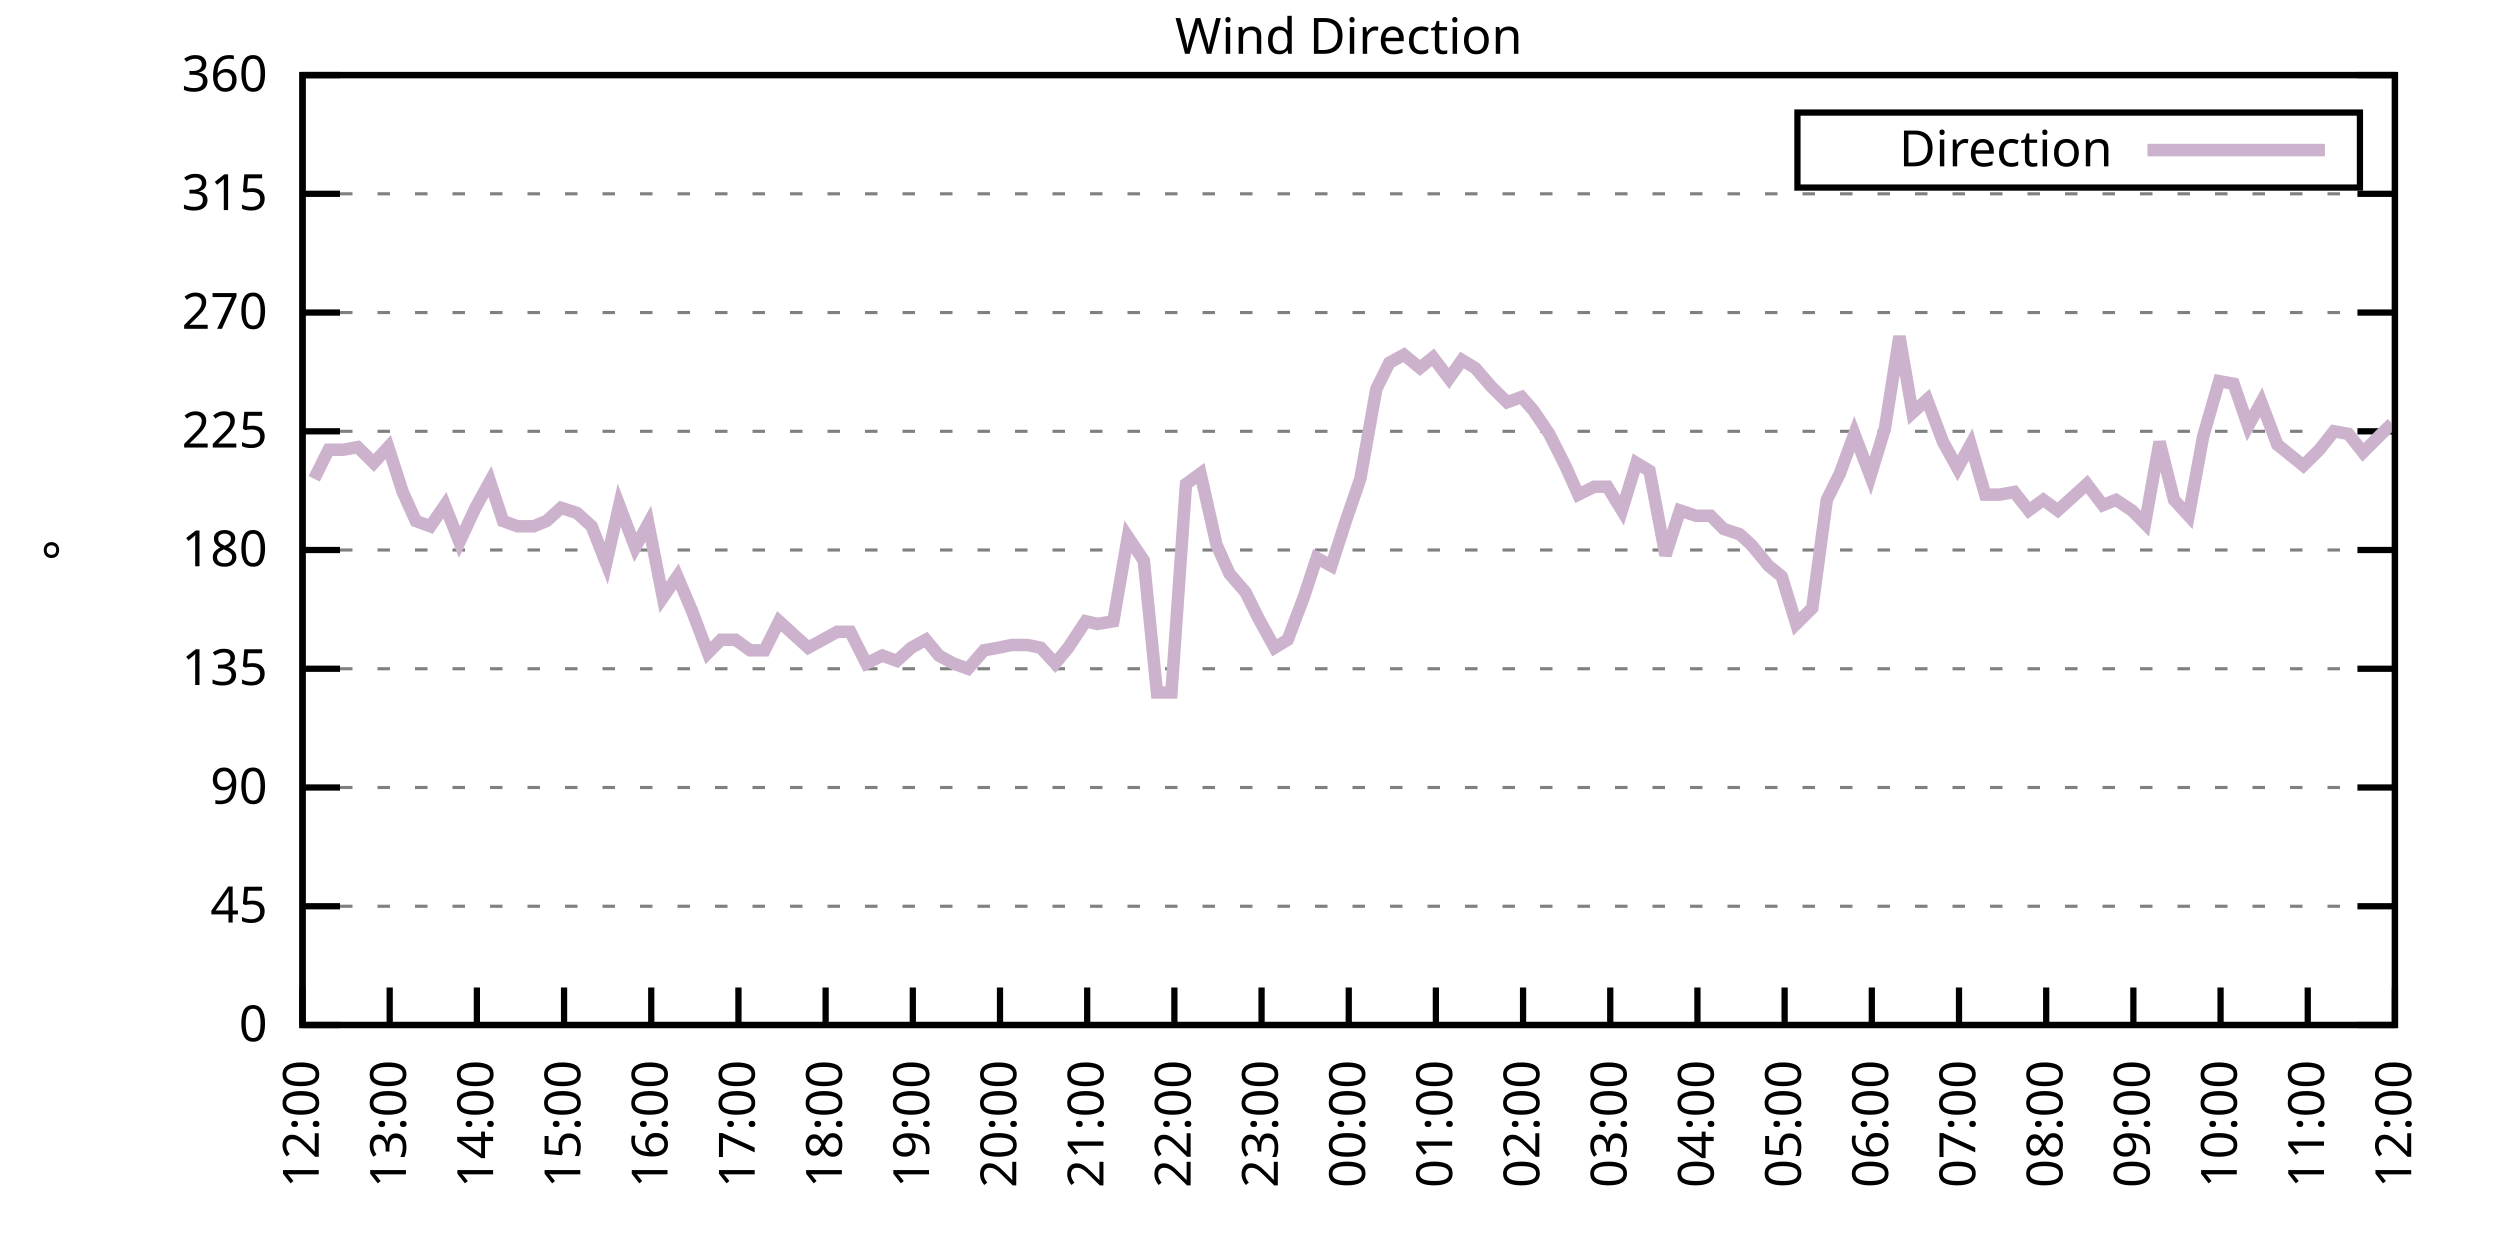
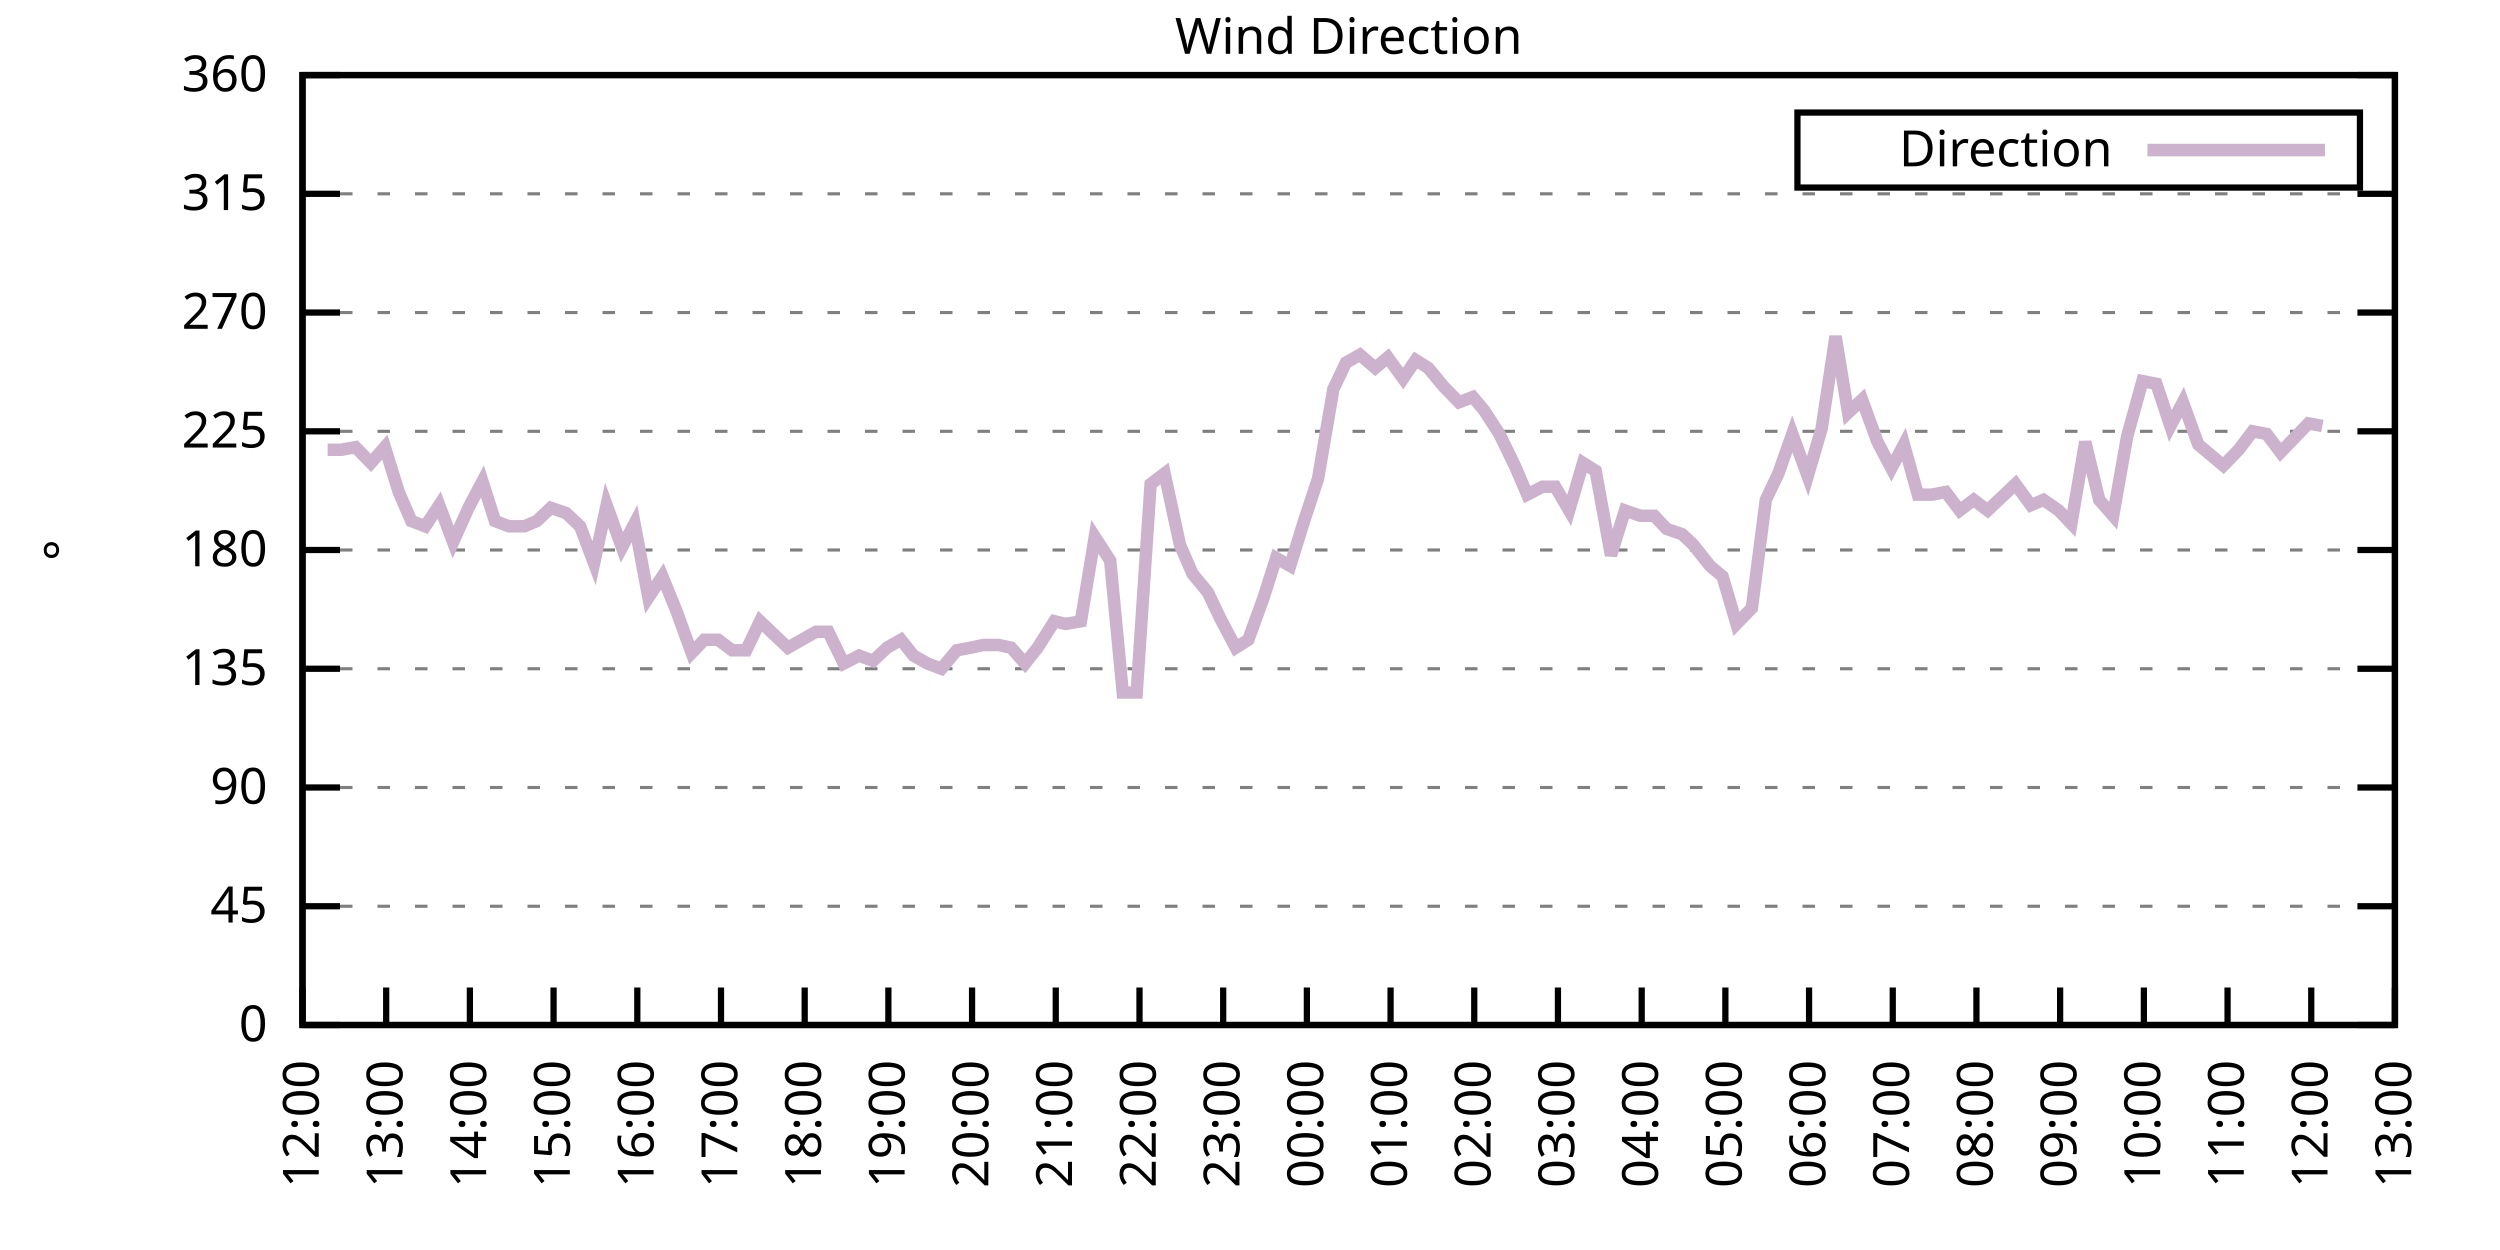
<svg xmlns="http://www.w3.org/2000/svg" xmlns:xlink="http://www.w3.org/1999/xlink" width="400" height="200" viewBox="0 0 400 200">
  <g id="gnuplot_canvas">
    <rect x="0" y="0" width="400" height="200" fill="none" />
    <defs>
      <circle id="gpDot" r="0.5" stroke-width="0.5" stroke="currentColor" />
      <path id="gpPt0" stroke-width="0.333" stroke="currentColor" d="M-1,0 h2 M0,-1 v2" />
      <path id="gpPt1" stroke-width="0.333" stroke="currentColor" d="M-1,-1 L1,1 M1,-1 L-1,1" />
      <path id="gpPt2" stroke-width="0.333" stroke="currentColor" d="M-1,0 L1,0 M0,-1 L0,1 M-1,-1 L1,1 M-1,1 L1,-1" />
      <rect id="gpPt3" stroke-width="0.333" stroke="currentColor" x="-1" y="-1" width="2" height="2" />
      <rect id="gpPt4" stroke-width="0.333" stroke="currentColor" fill="currentColor" x="-1" y="-1" width="2" height="2" />
      <circle id="gpPt5" stroke-width="0.333" stroke="currentColor" cx="0" cy="0" r="1" />
      <use xlink:href="#gpPt5" id="gpPt6" fill="currentColor" stroke="none" />
      <path id="gpPt7" stroke-width="0.333" stroke="currentColor" d="M0,-1.33 L-1.33,0.67 L1.33,0.67 z" />
      <use xlink:href="#gpPt7" id="gpPt8" fill="currentColor" stroke="none" />
      <use xlink:href="#gpPt7" id="gpPt9" stroke="currentColor" transform="rotate(180)" />
      <use xlink:href="#gpPt9" id="gpPt10" fill="currentColor" stroke="none" />
      <use xlink:href="#gpPt3" id="gpPt11" stroke="currentColor" transform="rotate(45)" />
      <use xlink:href="#gpPt11" id="gpPt12" fill="currentColor" stroke="none" />
      <path id="gpPt13" stroke-width="0.333" stroke="currentColor" d="M0,1.330 L1.265,0.411 L0.782,-1.067 L-0.782,-1.076 L-1.265,0.411 z" />
      <use xlink:href="#gpPt13" id="gpPt14" fill="currentColor" stroke="none" />
      <filter id="textbox" filterUnits="objectBoundingBox" x="0" y="0" height="1" width="1">
        <feFlood flood-color="white" flood-opacity="1" result="bgnd" />
        <feComposite in="SourceGraphic" in2="bgnd" operator="atop" />
      </filter>
      <filter id="greybox" filterUnits="objectBoundingBox" x="0" y="0" height="1" width="1">
        <feFlood flood-color="lightgrey" flood-opacity="1" result="grey" />
        <feComposite in="SourceGraphic" in2="grey" operator="atop" />
      </filter>
    </defs>
    <g fill="none" color="white" stroke="currentColor" stroke-width="1.00" stroke-linecap="butt" stroke-linejoin="miter">
</g>
    <g fill="none" color="black" stroke="currentColor" stroke-width="1.00" stroke-linecap="butt" stroke-linejoin="miter">
      <g stroke="none" shape-rendering="crispEdges">
        <polygon fill="rgb(255, 255, 255)" points="48.40,164.00 383.18,164.00 383.18,12.02 48.40,12.02 " />
      </g>
    </g>
    <g fill="none" color="black" stroke="currentColor" stroke-width="1.00" stroke-linecap="butt" stroke-linejoin="miter">
</g>
    <g fill="none" color="black" stroke="black" stroke-width="0.50" stroke-linecap="butt" stroke-linejoin="miter">
</g>
    <g fill="none" color="gray" stroke="currentColor" stroke-width="0.50" stroke-linecap="butt" stroke-linejoin="miter">
      <path stroke="gray" stroke-dasharray="2,4" class="gridline" d="M48.40,164.00 L383.19,164.00  " />
    </g>
    <g fill="none" color="gray" stroke="gray" stroke-width="1.00" stroke-linecap="butt" stroke-linejoin="miter">
</g>
    <g fill="none" color="black" stroke="currentColor" stroke-width="1.00" stroke-linecap="butt" stroke-linejoin="miter">
      <path stroke="black" d="M48.40,164.00 L54.40,164.00 M383.19,164.00 L377.19,164.00  " />
      <g transform="translate(42.80,166.60)" stroke="none" fill="black" font-family="Sans" font-size="8.00" text-anchor="end">
        <text>
          <tspan font-family="Sans"> 0</tspan>
        </text>
      </g>
    </g>
    <g fill="none" color="black" stroke="currentColor" stroke-width="1.00" stroke-linecap="butt" stroke-linejoin="miter">
</g>
    <g fill="none" color="black" stroke="black" stroke-width="0.50" stroke-linecap="butt" stroke-linejoin="miter">
</g>
    <g fill="none" color="gray" stroke="currentColor" stroke-width="0.50" stroke-linecap="butt" stroke-linejoin="miter">
      <path stroke="gray" stroke-dasharray="2,4" class="gridline" d="M48.40,145.00 L383.19,145.00  " />
    </g>
    <g fill="none" color="gray" stroke="gray" stroke-width="1.00" stroke-linecap="butt" stroke-linejoin="miter">
</g>
    <g fill="none" color="black" stroke="currentColor" stroke-width="1.00" stroke-linecap="butt" stroke-linejoin="miter">
      <path stroke="black" d="M48.40,145.00 L54.40,145.00 M383.19,145.00 L377.19,145.00  " />
      <g transform="translate(42.80,147.60)" stroke="none" fill="black" font-family="Sans" font-size="8.00" text-anchor="end">
        <text>
          <tspan font-family="Sans"> 45</tspan>
        </text>
      </g>
    </g>
    <g fill="none" color="black" stroke="currentColor" stroke-width="1.00" stroke-linecap="butt" stroke-linejoin="miter">
</g>
    <g fill="none" color="black" stroke="black" stroke-width="0.50" stroke-linecap="butt" stroke-linejoin="miter">
</g>
    <g fill="none" color="gray" stroke="currentColor" stroke-width="0.50" stroke-linecap="butt" stroke-linejoin="miter">
      <path stroke="gray" stroke-dasharray="2,4" class="gridline" d="M48.40,126.00 L383.19,126.00  " />
    </g>
    <g fill="none" color="gray" stroke="gray" stroke-width="1.00" stroke-linecap="butt" stroke-linejoin="miter">
</g>
    <g fill="none" color="black" stroke="currentColor" stroke-width="1.00" stroke-linecap="butt" stroke-linejoin="miter">
      <path stroke="black" d="M48.40,126.00 L54.40,126.00 M383.19,126.00 L377.19,126.00  " />
      <g transform="translate(42.80,128.60)" stroke="none" fill="black" font-family="Sans" font-size="8.00" text-anchor="end">
        <text>
          <tspan font-family="Sans"> 90</tspan>
        </text>
      </g>
    </g>
    <g fill="none" color="black" stroke="currentColor" stroke-width="1.00" stroke-linecap="butt" stroke-linejoin="miter">
</g>
    <g fill="none" color="black" stroke="black" stroke-width="0.50" stroke-linecap="butt" stroke-linejoin="miter">
</g>
    <g fill="none" color="gray" stroke="currentColor" stroke-width="0.50" stroke-linecap="butt" stroke-linejoin="miter">
      <path stroke="gray" stroke-dasharray="2,4" class="gridline" d="M48.40,107.00 L383.19,107.00  " />
    </g>
    <g fill="none" color="gray" stroke="gray" stroke-width="1.00" stroke-linecap="butt" stroke-linejoin="miter">
</g>
    <g fill="none" color="black" stroke="currentColor" stroke-width="1.00" stroke-linecap="butt" stroke-linejoin="miter">
      <path stroke="black" d="M48.40,107.00 L54.40,107.00 M383.19,107.00 L377.19,107.00  " />
      <g transform="translate(42.80,109.60)" stroke="none" fill="black" font-family="Sans" font-size="8.00" text-anchor="end">
        <text>
          <tspan font-family="Sans"> 135</tspan>
        </text>
      </g>
    </g>
    <g fill="none" color="black" stroke="currentColor" stroke-width="1.00" stroke-linecap="butt" stroke-linejoin="miter">
</g>
    <g fill="none" color="black" stroke="black" stroke-width="0.50" stroke-linecap="butt" stroke-linejoin="miter">
</g>
    <g fill="none" color="gray" stroke="currentColor" stroke-width="0.50" stroke-linecap="butt" stroke-linejoin="miter">
      <path stroke="gray" stroke-dasharray="2,4" class="gridline" d="M48.40,88.00 L383.19,88.00  " />
    </g>
    <g fill="none" color="gray" stroke="gray" stroke-width="1.00" stroke-linecap="butt" stroke-linejoin="miter">
</g>
    <g fill="none" color="black" stroke="currentColor" stroke-width="1.00" stroke-linecap="butt" stroke-linejoin="miter">
      <path stroke="black" d="M48.40,88.00 L54.40,88.00 M383.19,88.00 L377.19,88.00  " />
      <g transform="translate(42.80,90.60)" stroke="none" fill="black" font-family="Sans" font-size="8.00" text-anchor="end">
        <text>
          <tspan font-family="Sans"> 180</tspan>
        </text>
      </g>
    </g>
    <g fill="none" color="black" stroke="currentColor" stroke-width="1.00" stroke-linecap="butt" stroke-linejoin="miter">
</g>
    <g fill="none" color="black" stroke="black" stroke-width="0.50" stroke-linecap="butt" stroke-linejoin="miter">
</g>
    <g fill="none" color="gray" stroke="currentColor" stroke-width="0.50" stroke-linecap="butt" stroke-linejoin="miter">
      <path stroke="gray" stroke-dasharray="2,4" class="gridline" d="M48.40,69.01 L383.19,69.01  " />
    </g>
    <g fill="none" color="gray" stroke="gray" stroke-width="1.00" stroke-linecap="butt" stroke-linejoin="miter">
</g>
    <g fill="none" color="black" stroke="currentColor" stroke-width="1.00" stroke-linecap="butt" stroke-linejoin="miter">
      <path stroke="black" d="M48.40,69.01 L54.40,69.01 M383.19,69.01 L377.19,69.01  " />
      <g transform="translate(42.80,71.61)" stroke="none" fill="black" font-family="Sans" font-size="8.00" text-anchor="end">
        <text>
          <tspan font-family="Sans"> 225</tspan>
        </text>
      </g>
    </g>
    <g fill="none" color="black" stroke="currentColor" stroke-width="1.00" stroke-linecap="butt" stroke-linejoin="miter">
</g>
    <g fill="none" color="black" stroke="black" stroke-width="0.50" stroke-linecap="butt" stroke-linejoin="miter">
</g>
    <g fill="none" color="gray" stroke="currentColor" stroke-width="0.50" stroke-linecap="butt" stroke-linejoin="miter">
      <path stroke="gray" stroke-dasharray="2,4" class="gridline" d="M48.40,50.01 L383.19,50.01  " />
    </g>
    <g fill="none" color="gray" stroke="gray" stroke-width="1.00" stroke-linecap="butt" stroke-linejoin="miter">
</g>
    <g fill="none" color="black" stroke="currentColor" stroke-width="1.00" stroke-linecap="butt" stroke-linejoin="miter">
      <path stroke="black" d="M48.40,50.01 L54.40,50.01 M383.19,50.01 L377.19,50.01  " />
      <g transform="translate(42.80,52.61)" stroke="none" fill="black" font-family="Sans" font-size="8.00" text-anchor="end">
        <text>
          <tspan font-family="Sans"> 270</tspan>
        </text>
      </g>
    </g>
    <g fill="none" color="black" stroke="currentColor" stroke-width="1.00" stroke-linecap="butt" stroke-linejoin="miter">
</g>
    <g fill="none" color="black" stroke="black" stroke-width="0.50" stroke-linecap="butt" stroke-linejoin="miter">
</g>
    <g fill="none" color="gray" stroke="currentColor" stroke-width="0.50" stroke-linecap="butt" stroke-linejoin="miter">
      <path stroke="gray" stroke-dasharray="2,4" class="gridline" d="M48.40,31.01 L383.19,31.01  " />
    </g>
    <g fill="none" color="gray" stroke="gray" stroke-width="1.00" stroke-linecap="butt" stroke-linejoin="miter">
</g>
    <g fill="none" color="black" stroke="currentColor" stroke-width="1.00" stroke-linecap="butt" stroke-linejoin="miter">
      <path stroke="black" d="M48.40,31.01 L54.40,31.01 M383.19,31.01 L377.19,31.01  " />
      <g transform="translate(42.80,33.61)" stroke="none" fill="black" font-family="Sans" font-size="8.00" text-anchor="end">
        <text>
          <tspan font-family="Sans"> 315</tspan>
        </text>
      </g>
    </g>
    <g fill="none" color="black" stroke="currentColor" stroke-width="1.00" stroke-linecap="butt" stroke-linejoin="miter">
</g>
    <g fill="none" color="black" stroke="black" stroke-width="0.50" stroke-linecap="butt" stroke-linejoin="miter">
</g>
    <g fill="none" color="gray" stroke="currentColor" stroke-width="0.50" stroke-linecap="butt" stroke-linejoin="miter">
      <path stroke="gray" stroke-dasharray="2,4" class="gridline" d="M48.40,12.01 L383.19,12.01  " />
    </g>
    <g fill="none" color="gray" stroke="gray" stroke-width="1.00" stroke-linecap="butt" stroke-linejoin="miter">
</g>
    <g fill="none" color="black" stroke="currentColor" stroke-width="1.00" stroke-linecap="butt" stroke-linejoin="miter">
      <path stroke="black" d="M48.40,12.01 L54.40,12.01 M383.19,12.01 L377.19,12.01  " />
      <g transform="translate(42.80,14.61)" stroke="none" fill="black" font-family="Sans" font-size="8.00" text-anchor="end">
        <text>
          <tspan font-family="Sans"> 360</tspan>
        </text>
      </g>
    </g>
    <g fill="none" color="black" stroke="currentColor" stroke-width="1.00" stroke-linecap="butt" stroke-linejoin="miter">
      <path stroke="black" d="M48.40,164.00 L48.40,158.00  " />
      <g transform="translate(51.00,169.60) rotate(270.00)" stroke="none" fill="black" font-family="Sans" font-size="8.00" text-anchor="end">
        <text>
          <tspan font-family="Sans">12:00</tspan>
        </text>
      </g>
    </g>
    <g fill="none" color="black" stroke="currentColor" stroke-width="1.00" stroke-linecap="butt" stroke-linejoin="miter">
-       <path stroke="black" d="M62.35,164.00 L62.35,158.00  " />
-       <g transform="translate(64.95,169.60) rotate(270.00)" stroke="none" fill="black" font-family="Sans" font-size="8.00" text-anchor="end">
+       <path stroke="black" d="M61.79,164.00 L61.79,158.00  " />
+       <g transform="translate(64.39,169.60) rotate(270.00)" stroke="none" fill="black" font-family="Sans" font-size="8.00" text-anchor="end">
        <text>
          <tspan font-family="Sans">13:00</tspan>
        </text>
      </g>
    </g>
    <g fill="none" color="black" stroke="currentColor" stroke-width="1.00" stroke-linecap="butt" stroke-linejoin="miter">
-       <path stroke="black" d="M76.30,164.00 L76.30,158.00  " />
-       <g transform="translate(78.90,169.60) rotate(270.00)" stroke="none" fill="black" font-family="Sans" font-size="8.00" text-anchor="end">
+       <path stroke="black" d="M75.18,164.00 L75.18,158.00  " />
+       <g transform="translate(77.78,169.60) rotate(270.00)" stroke="none" fill="black" font-family="Sans" font-size="8.00" text-anchor="end">
        <text>
          <tspan font-family="Sans">14:00</tspan>
        </text>
      </g>
    </g>
    <g fill="none" color="black" stroke="currentColor" stroke-width="1.00" stroke-linecap="butt" stroke-linejoin="miter">
-       <path stroke="black" d="M90.25,164.00 L90.25,158.00  " />
-       <g transform="translate(92.85,169.60) rotate(270.00)" stroke="none" fill="black" font-family="Sans" font-size="8.00" text-anchor="end">
+       <path stroke="black" d="M88.57,164.00 L88.57,158.00  " />
+       <g transform="translate(91.17,169.60) rotate(270.00)" stroke="none" fill="black" font-family="Sans" font-size="8.00" text-anchor="end">
        <text>
          <tspan font-family="Sans">15:00</tspan>
        </text>
      </g>
    </g>
    <g fill="none" color="black" stroke="currentColor" stroke-width="1.00" stroke-linecap="butt" stroke-linejoin="miter">
-       <path stroke="black" d="M104.20,164.00 L104.20,158.00  " />
-       <g transform="translate(106.80,169.60) rotate(270.00)" stroke="none" fill="black" font-family="Sans" font-size="8.00" text-anchor="end">
+       <path stroke="black" d="M101.97,164.00 L101.97,158.00  " />
+       <g transform="translate(104.57,169.60) rotate(270.00)" stroke="none" fill="black" font-family="Sans" font-size="8.00" text-anchor="end">
        <text>
          <tspan font-family="Sans">16:00</tspan>
        </text>
      </g>
    </g>
    <g fill="none" color="black" stroke="currentColor" stroke-width="1.00" stroke-linecap="butt" stroke-linejoin="miter">
-       <path stroke="black" d="M118.15,164.00 L118.15,158.00  " />
-       <g transform="translate(120.75,169.60) rotate(270.00)" stroke="none" fill="black" font-family="Sans" font-size="8.00" text-anchor="end">
+       <path stroke="black" d="M115.36,164.00 L115.36,158.00  " />
+       <g transform="translate(117.96,169.60) rotate(270.00)" stroke="none" fill="black" font-family="Sans" font-size="8.00" text-anchor="end">
        <text>
          <tspan font-family="Sans">17:00</tspan>
        </text>
      </g>
    </g>
    <g fill="none" color="black" stroke="currentColor" stroke-width="1.00" stroke-linecap="butt" stroke-linejoin="miter">
-       <path stroke="black" d="M132.10,164.00 L132.10,158.00  " />
-       <g transform="translate(134.70,169.60) rotate(270.00)" stroke="none" fill="black" font-family="Sans" font-size="8.00" text-anchor="end">
+       <path stroke="black" d="M128.75,164.00 L128.75,158.00  " />
+       <g transform="translate(131.35,169.60) rotate(270.00)" stroke="none" fill="black" font-family="Sans" font-size="8.00" text-anchor="end">
        <text>
          <tspan font-family="Sans">18:00</tspan>
        </text>
      </g>
    </g>
    <g fill="none" color="black" stroke="currentColor" stroke-width="1.00" stroke-linecap="butt" stroke-linejoin="miter">
-       <path stroke="black" d="M146.05,164.00 L146.05,158.00  " />
-       <g transform="translate(148.65,169.60) rotate(270.00)" stroke="none" fill="black" font-family="Sans" font-size="8.00" text-anchor="end">
+       <path stroke="black" d="M142.14,164.00 L142.14,158.00  " />
+       <g transform="translate(144.74,169.60) rotate(270.00)" stroke="none" fill="black" font-family="Sans" font-size="8.00" text-anchor="end">
        <text>
          <tspan font-family="Sans">19:00</tspan>
        </text>
      </g>
    </g>
    <g fill="none" color="black" stroke="currentColor" stroke-width="1.00" stroke-linecap="butt" stroke-linejoin="miter">
-       <path stroke="black" d="M160.00,164.00 L160.00,158.00  " />
-       <g transform="translate(162.60,169.60) rotate(270.00)" stroke="none" fill="black" font-family="Sans" font-size="8.00" text-anchor="end">
+       <path stroke="black" d="M155.53,164.00 L155.53,158.00  " />
+       <g transform="translate(158.13,169.60) rotate(270.00)" stroke="none" fill="black" font-family="Sans" font-size="8.00" text-anchor="end">
        <text>
          <tspan font-family="Sans">20:00</tspan>
        </text>
      </g>
    </g>
    <g fill="none" color="black" stroke="currentColor" stroke-width="1.00" stroke-linecap="butt" stroke-linejoin="miter">
-       <path stroke="black" d="M173.95,164.00 L173.95,158.00  " />
-       <g transform="translate(176.55,169.60) rotate(270.00)" stroke="none" fill="black" font-family="Sans" font-size="8.00" text-anchor="end">
+       <path stroke="black" d="M168.92,164.00 L168.92,158.00  " />
+       <g transform="translate(171.52,169.60) rotate(270.00)" stroke="none" fill="black" font-family="Sans" font-size="8.00" text-anchor="end">
        <text>
          <tspan font-family="Sans">21:00</tspan>
        </text>
      </g>
    </g>
    <g fill="none" color="black" stroke="currentColor" stroke-width="1.00" stroke-linecap="butt" stroke-linejoin="miter">
-       <path stroke="black" d="M187.90,164.00 L187.90,158.00  " />
-       <g transform="translate(190.50,169.60) rotate(270.00)" stroke="none" fill="black" font-family="Sans" font-size="8.00" text-anchor="end">
+       <path stroke="black" d="M182.32,164.00 L182.32,158.00  " />
+       <g transform="translate(184.92,169.60) rotate(270.00)" stroke="none" fill="black" font-family="Sans" font-size="8.00" text-anchor="end">
        <text>
          <tspan font-family="Sans">22:00</tspan>
        </text>
      </g>
    </g>
    <g fill="none" color="black" stroke="currentColor" stroke-width="1.00" stroke-linecap="butt" stroke-linejoin="miter">
-       <path stroke="black" d="M201.85,164.00 L201.85,158.00  " />
-       <g transform="translate(204.45,169.60) rotate(270.00)" stroke="none" fill="black" font-family="Sans" font-size="8.00" text-anchor="end">
+       <path stroke="black" d="M195.71,164.00 L195.71,158.00  " />
+       <g transform="translate(198.31,169.60) rotate(270.00)" stroke="none" fill="black" font-family="Sans" font-size="8.00" text-anchor="end">
        <text>
          <tspan font-family="Sans">23:00</tspan>
        </text>
      </g>
    </g>
    <g fill="none" color="black" stroke="currentColor" stroke-width="1.00" stroke-linecap="butt" stroke-linejoin="miter">
-       <path stroke="black" d="M215.80,164.00 L215.80,158.00  " />
-       <g transform="translate(218.40,169.60) rotate(270.00)" stroke="none" fill="black" font-family="Sans" font-size="8.00" text-anchor="end">
+       <path stroke="black" d="M209.10,164.00 L209.10,158.00  " />
+       <g transform="translate(211.70,169.60) rotate(270.00)" stroke="none" fill="black" font-family="Sans" font-size="8.00" text-anchor="end">
        <text>
          <tspan font-family="Sans">00:00</tspan>
        </text>
      </g>
    </g>
    <g fill="none" color="black" stroke="currentColor" stroke-width="1.00" stroke-linecap="butt" stroke-linejoin="miter">
-       <path stroke="black" d="M229.74,164.00 L229.74,158.00  " />
-       <g transform="translate(232.34,169.60) rotate(270.00)" stroke="none" fill="black" font-family="Sans" font-size="8.00" text-anchor="end">
+       <path stroke="black" d="M222.49,164.00 L222.49,158.00  " />
+       <g transform="translate(225.09,169.60) rotate(270.00)" stroke="none" fill="black" font-family="Sans" font-size="8.00" text-anchor="end">
        <text>
          <tspan font-family="Sans">01:00</tspan>
        </text>
      </g>
    </g>
    <g fill="none" color="black" stroke="currentColor" stroke-width="1.00" stroke-linecap="butt" stroke-linejoin="miter">
-       <path stroke="black" d="M243.69,164.00 L243.69,158.00  " />
-       <g transform="translate(246.29,169.60) rotate(270.00)" stroke="none" fill="black" font-family="Sans" font-size="8.00" text-anchor="end">
+       <path stroke="black" d="M235.88,164.00 L235.88,158.00  " />
+       <g transform="translate(238.48,169.60) rotate(270.00)" stroke="none" fill="black" font-family="Sans" font-size="8.00" text-anchor="end">
        <text>
          <tspan font-family="Sans">02:00</tspan>
        </text>
      </g>
    </g>
    <g fill="none" color="black" stroke="currentColor" stroke-width="1.00" stroke-linecap="butt" stroke-linejoin="miter">
-       <path stroke="black" d="M257.64,164.00 L257.64,158.00  " />
-       <g transform="translate(260.24,169.60) rotate(270.00)" stroke="none" fill="black" font-family="Sans" font-size="8.00" text-anchor="end">
+       <path stroke="black" d="M249.27,164.00 L249.27,158.00  " />
+       <g transform="translate(251.87,169.60) rotate(270.00)" stroke="none" fill="black" font-family="Sans" font-size="8.00" text-anchor="end">
        <text>
          <tspan font-family="Sans">03:00</tspan>
        </text>
      </g>
    </g>
    <g fill="none" color="black" stroke="currentColor" stroke-width="1.00" stroke-linecap="butt" stroke-linejoin="miter">
-       <path stroke="black" d="M271.59,164.00 L271.59,158.00  " />
-       <g transform="translate(274.19,169.60) rotate(270.00)" stroke="none" fill="black" font-family="Sans" font-size="8.00" text-anchor="end">
+       <path stroke="black" d="M262.67,164.00 L262.67,158.00  " />
+       <g transform="translate(265.27,169.60) rotate(270.00)" stroke="none" fill="black" font-family="Sans" font-size="8.00" text-anchor="end">
        <text>
          <tspan font-family="Sans">04:00</tspan>
        </text>
      </g>
    </g>
    <g fill="none" color="black" stroke="currentColor" stroke-width="1.00" stroke-linecap="butt" stroke-linejoin="miter">
-       <path stroke="black" d="M285.54,164.00 L285.54,158.00  " />
-       <g transform="translate(288.14,169.60) rotate(270.00)" stroke="none" fill="black" font-family="Sans" font-size="8.00" text-anchor="end">
+       <path stroke="black" d="M276.06,164.00 L276.06,158.00  " />
+       <g transform="translate(278.66,169.60) rotate(270.00)" stroke="none" fill="black" font-family="Sans" font-size="8.00" text-anchor="end">
        <text>
          <tspan font-family="Sans">05:00</tspan>
        </text>
      </g>
    </g>
    <g fill="none" color="black" stroke="currentColor" stroke-width="1.00" stroke-linecap="butt" stroke-linejoin="miter">
-       <path stroke="black" d="M299.49,164.00 L299.49,158.00  " />
-       <g transform="translate(302.09,169.60) rotate(270.00)" stroke="none" fill="black" font-family="Sans" font-size="8.00" text-anchor="end">
+       <path stroke="black" d="M289.45,164.00 L289.45,158.00  " />
+       <g transform="translate(292.05,169.60) rotate(270.00)" stroke="none" fill="black" font-family="Sans" font-size="8.00" text-anchor="end">
        <text>
          <tspan font-family="Sans">06:00</tspan>
        </text>
      </g>
    </g>
    <g fill="none" color="black" stroke="currentColor" stroke-width="1.00" stroke-linecap="butt" stroke-linejoin="miter">
-       <path stroke="black" d="M313.44,164.00 L313.44,158.00  " />
-       <g transform="translate(316.04,169.60) rotate(270.00)" stroke="none" fill="black" font-family="Sans" font-size="8.00" text-anchor="end">
+       <path stroke="black" d="M302.84,164.00 L302.84,158.00  " />
+       <g transform="translate(305.44,169.60) rotate(270.00)" stroke="none" fill="black" font-family="Sans" font-size="8.00" text-anchor="end">
        <text>
          <tspan font-family="Sans">07:00</tspan>
        </text>
      </g>
    </g>
    <g fill="none" color="black" stroke="currentColor" stroke-width="1.00" stroke-linecap="butt" stroke-linejoin="miter">
-       <path stroke="black" d="M327.39,164.00 L327.39,158.00  " />
-       <g transform="translate(329.99,169.60) rotate(270.00)" stroke="none" fill="black" font-family="Sans" font-size="8.00" text-anchor="end">
+       <path stroke="black" d="M316.23,164.00 L316.23,158.00  " />
+       <g transform="translate(318.83,169.60) rotate(270.00)" stroke="none" fill="black" font-family="Sans" font-size="8.00" text-anchor="end">
        <text>
          <tspan font-family="Sans">08:00</tspan>
        </text>
      </g>
    </g>
    <g fill="none" color="black" stroke="currentColor" stroke-width="1.00" stroke-linecap="butt" stroke-linejoin="miter">
-       <path stroke="black" d="M341.34,164.00 L341.34,158.00  " />
-       <g transform="translate(343.94,169.60) rotate(270.00)" stroke="none" fill="black" font-family="Sans" font-size="8.00" text-anchor="end">
+       <path stroke="black" d="M329.62,164.00 L329.62,158.00  " />
+       <g transform="translate(332.22,169.60) rotate(270.00)" stroke="none" fill="black" font-family="Sans" font-size="8.00" text-anchor="end">
        <text>
          <tspan font-family="Sans">09:00</tspan>
        </text>
      </g>
    </g>
    <g fill="none" color="black" stroke="currentColor" stroke-width="1.00" stroke-linecap="butt" stroke-linejoin="miter">
-       <path stroke="black" d="M355.29,164.00 L355.29,158.00  " />
-       <g transform="translate(357.89,169.60) rotate(270.00)" stroke="none" fill="black" font-family="Sans" font-size="8.00" text-anchor="end">
+       <path stroke="black" d="M343.02,164.00 L343.02,158.00  " />
+       <g transform="translate(345.62,169.60) rotate(270.00)" stroke="none" fill="black" font-family="Sans" font-size="8.00" text-anchor="end">
        <text>
          <tspan font-family="Sans">10:00</tspan>
        </text>
      </g>
    </g>
    <g fill="none" color="black" stroke="currentColor" stroke-width="1.00" stroke-linecap="butt" stroke-linejoin="miter">
-       <path stroke="black" d="M369.24,164.00 L369.24,158.00  " />
-       <g transform="translate(371.84,169.60) rotate(270.00)" stroke="none" fill="black" font-family="Sans" font-size="8.00" text-anchor="end">
+       <path stroke="black" d="M356.41,164.00 L356.41,158.00  " />
+       <g transform="translate(359.01,169.60) rotate(270.00)" stroke="none" fill="black" font-family="Sans" font-size="8.00" text-anchor="end">
        <text>
          <tspan font-family="Sans">11:00</tspan>
+         </text>
+       </g>
+     </g>
+     <g fill="none" color="black" stroke="currentColor" stroke-width="1.00" stroke-linecap="butt" stroke-linejoin="miter">
+       <path stroke="black" d="M369.80,164.00 L369.80,158.00  " />
+       <g transform="translate(372.40,169.60) rotate(270.00)" stroke="none" fill="black" font-family="Sans" font-size="8.00" text-anchor="end">
+         <text>
+           <tspan font-family="Sans">12:00</tspan>
        </text>
      </g>
    </g>
    <g fill="none" color="black" stroke="currentColor" stroke-width="1.00" stroke-linecap="butt" stroke-linejoin="miter">
      <path stroke="black" d="M383.19,164.00 L383.19,158.00  " />
      <g transform="translate(385.79,169.60) rotate(270.00)" stroke="none" fill="black" font-family="Sans" font-size="8.00" text-anchor="end">
        <text>
-           <tspan font-family="Sans">12:00</tspan>
+           <tspan font-family="Sans">13:00</tspan>
        </text>
      </g>
    </g>
    <g fill="none" color="black" stroke="currentColor" stroke-width="1.00" stroke-linecap="butt" stroke-linejoin="miter">
</g>
    <g fill="none" color="black" stroke="currentColor" stroke-width="1.00" stroke-linecap="butt" stroke-linejoin="miter">
      <path stroke="black" d="M48.40,12.01 L48.40,164.00 L383.19,164.00 L383.19,12.01 L48.40,12.01 Z  " />
    </g>
    <g fill="none" color="black" stroke="currentColor" stroke-width="1.00" stroke-linecap="butt" stroke-linejoin="miter">
</g>
    <g fill="none" color="black" stroke="currentColor" stroke-width="1.00" stroke-linecap="butt" stroke-linejoin="miter">
      <path stroke="black" d="M287.59,30.01 L287.59,18.01 L377.59,18.01 L377.59,30.01 L287.59,30.01 Z  " />
    </g>
    <g id="Wind_direction_plot_1">
      <g fill="none" color="white" stroke="black" stroke-width="2.00" stroke-linecap="butt" stroke-linejoin="miter">
</g>
      <g fill="none" color="black" stroke="currentColor" stroke-width="2.00" stroke-linecap="butt" stroke-linejoin="miter">
        <g transform="translate(337.99,26.61)" stroke="none" fill="black" font-family="Sans" font-size="8.00" text-anchor="end">
          <text>
            <tspan font-family="Sans">Direction</tspan>
          </text>
        </g>
      </g>
      <g fill="none" color="black" stroke="currentColor" stroke-width="2.00" stroke-linecap="butt" stroke-linejoin="miter">
-         <path stroke="rgb(204, 178, 204)" d="M343.59,24.01 L371.99,24.01 M50.26,76.61 L52.58,71.96 L54.91,71.96 L57.23,71.54 L59.79,74.07 L62.12,71.54   L64.44,78.72 L66.53,83.36 L68.86,84.21 L71.18,80.83 L73.51,86.74 L76.07,81.25 L78.39,77.03 L80.48,83.36   L82.81,84.21 L85.37,84.21 L87.46,83.36 L89.78,81.25 L92.34,82.09 L94.67,84.21 L96.99,90.12 L99.08,80.83   L101.64,87.58 L103.73,83.78 L106.06,95.60 L108.38,92.23 L110.71,97.72 L113.27,104.47 L115.36,102.36 L117.68,102.36   L120.01,104.05 L122.33,104.05 L124.66,99.40 L126.98,101.52 L129.31,103.63 L131.63,102.36 L133.96,101.09 L136.05,101.09   L138.61,106.16 L141.16,104.89 L143.49,105.74 L145.81,103.63 L148.14,102.36 L150.23,104.89 L152.56,106.16 L154.88,107.00   L157.44,104.05 L159.76,103.63 L161.86,103.20 L164.41,103.20 L166.51,103.63 L168.83,106.16 L170.92,103.63 L173.71,99.40   L175.57,99.83 L178.13,99.40 L180.46,85.89 L183.01,89.69 L185.11,110.80 L187.43,110.80 L189.76,77.45 L192.08,75.76   L194.64,87.16 L196.73,91.80 L199.29,94.76 L201.38,98.98 L203.94,103.63 L206.03,102.36 L208.59,95.60 L210.68,89.27   L213.01,90.54 L215.33,83.36 L217.65,76.61 L220.21,62.25 L222.30,58.03 L224.63,56.76 L227.19,58.87 L229.28,57.18   L231.84,60.56 L233.93,57.61 L236.02,58.87 L238.58,61.83 L241.14,64.36 L243.46,63.52 L245.32,65.63 L247.88,69.43   L250.44,74.49 L252.53,79.14 L255.09,77.87 L257.18,77.87 L259.50,81.67 L261.83,74.07 L263.92,75.34 L266.48,88.85   L268.80,81.67 L271.36,82.52 L273.69,82.52 L275.78,84.63 L278.34,85.47 L280.20,87.16 L282.99,90.54 L285.08,92.23   L287.40,99.83 L289.96,97.29 L292.29,79.98 L294.38,75.76 L296.70,69.43 L299.26,76.18 L301.58,68.58 L303.91,53.81   L306.00,66.05 L308.33,63.94 L310.88,70.70 L313.21,74.92 L315.30,71.12 L317.63,79.14 L319.95,79.14 L322.28,78.72   L324.60,81.67 L326.93,79.98 L329.25,81.67 L331.58,79.56 L333.90,77.45 L336.46,80.83 L338.55,79.98 L341.11,81.67   L343.20,83.78 L345.53,70.70 L347.85,79.98 L350.18,82.52 L352.50,69.85 L355.06,60.98 L357.38,61.41 L359.71,68.16   L361.80,64.36 L364.36,71.12 L366.45,72.81 L368.54,74.49 L371.10,71.96 L373.43,69.01 L375.75,69.43 L378.08,72.38   L382.73,67.74  " />
+         <path stroke="rgb(204, 178, 204)" d="M343.59,24.01 L371.99,24.01 M52.42,71.96 L54.65,71.96 L56.88,71.54 L59.34,74.07 L61.57,71.54 L63.80,78.72   L65.81,83.36 L68.04,84.21 L70.27,80.83 L72.50,86.74 L74.96,81.25 L77.19,77.03 L79.20,83.36 L81.43,84.21   L83.89,84.21 L85.90,83.36 L88.13,81.25 L90.58,82.09 L92.82,84.21 L95.05,90.12 L97.06,80.83 L99.51,87.58   L101.52,83.78 L103.75,95.60 L105.98,92.23 L108.22,97.72 L110.67,104.47 L112.68,102.36 L114.91,102.36 L117.14,104.05   L119.38,104.05 L121.61,99.40 L123.84,101.52 L126.07,103.63 L128.30,102.36 L130.54,101.09 L132.54,101.09 L135.00,106.16   L137.45,104.89 L139.69,105.74 L141.92,103.63 L144.15,102.36 L146.16,104.89 L148.39,106.16 L150.62,107.00 L153.08,104.05   L155.31,103.63 L157.32,103.20 L159.77,103.20 L161.78,103.63 L164.01,106.16 L166.02,103.63 L168.70,99.40 L170.49,99.83   L172.94,99.40 L175.17,85.89 L177.63,89.69 L179.64,110.80 L181.87,110.80 L184.10,77.45 L186.33,75.76 L188.79,87.16   L190.80,91.80 L193.25,94.76 L195.26,98.98 L197.72,103.63 L199.73,102.36 L202.18,95.60 L204.19,89.27 L206.42,90.54   L208.65,83.36 L210.88,76.61 L213.34,62.25 L215.35,58.03 L217.58,56.76 L220.04,58.87 L222.04,57.18 L224.50,60.56   L226.51,57.61 L228.52,58.87 L230.97,61.83 L233.43,64.36 L235.66,63.52 L237.44,65.63 L239.90,69.43 L242.36,74.49   L244.36,79.14 L246.82,77.87 L248.83,77.87 L251.06,81.67 L253.29,74.07 L255.30,75.34 L257.76,88.85 L259.99,81.67   L262.44,82.52 L264.67,82.52 L266.68,84.63 L269.14,85.47 L270.92,87.16 L273.60,90.54 L275.61,92.23 L277.84,99.83   L280.30,97.29 L282.53,79.98 L284.54,75.76 L286.77,69.43 L289.23,76.18 L291.46,68.58 L293.69,53.81 L295.70,66.05   L297.93,63.94 L300.39,70.70 L302.62,74.92 L304.63,71.12 L306.86,79.14 L309.09,79.14 L311.32,78.72 L313.55,81.67   L315.79,79.98 L318.02,81.67 L320.25,79.56 L322.48,77.45 L324.94,80.83 L326.95,79.98 L329.40,81.67 L331.41,83.78   L333.64,70.70 L335.87,79.98 L338.10,82.52 L340.34,69.85 L342.79,60.98 L345.02,61.41 L347.26,68.16 L349.26,64.36   L351.72,71.12 L353.73,72.81 L355.74,74.49 L358.19,71.96 L360.42,69.01 L362.66,69.43 L364.89,72.38 L369.35,67.74   L371.58,68.16  " />
      </g>
    </g>
    <g fill="none" color="black" stroke="currentColor" stroke-width="2.00" stroke-linecap="butt" stroke-linejoin="miter">
</g>
    <g fill="none" color="black" stroke="black" stroke-width="1.00" stroke-linecap="butt" stroke-linejoin="miter">
</g>
    <g fill="none" color="black" stroke="currentColor" stroke-width="1.00" stroke-linecap="butt" stroke-linejoin="miter">
      <path stroke="black" d="M48.40,12.01 L48.40,164.00 L383.19,164.00 L383.19,12.01 L48.40,12.01 Z  " />
      <g transform="translate(12.80,88.01) rotate(270.00)" stroke="none" fill="black" font-family="Sans" font-size="8.00" text-anchor="middle">
        <text>
          <tspan font-family="Sans">°</tspan>
        </text>
      </g>
    </g>
    <g fill="none" color="black" stroke="currentColor" stroke-width="1.00" stroke-linecap="butt" stroke-linejoin="miter">
</g>
    <g fill="none" color="black" stroke="currentColor" stroke-width="1.00" stroke-linecap="butt" stroke-linejoin="miter">
      <g transform="translate(215.79,8.61)" stroke="none" fill="black" font-family="Sans" font-size="8.00" text-anchor="middle">
        <text>
          <tspan font-family="Sans">Wind Direction</tspan>
        </text>
      </g>
    </g>
    <g fill="none" color="black" stroke="currentColor" stroke-width="1.00" stroke-linecap="butt" stroke-linejoin="miter">
</g>
  </g>
</svg>
